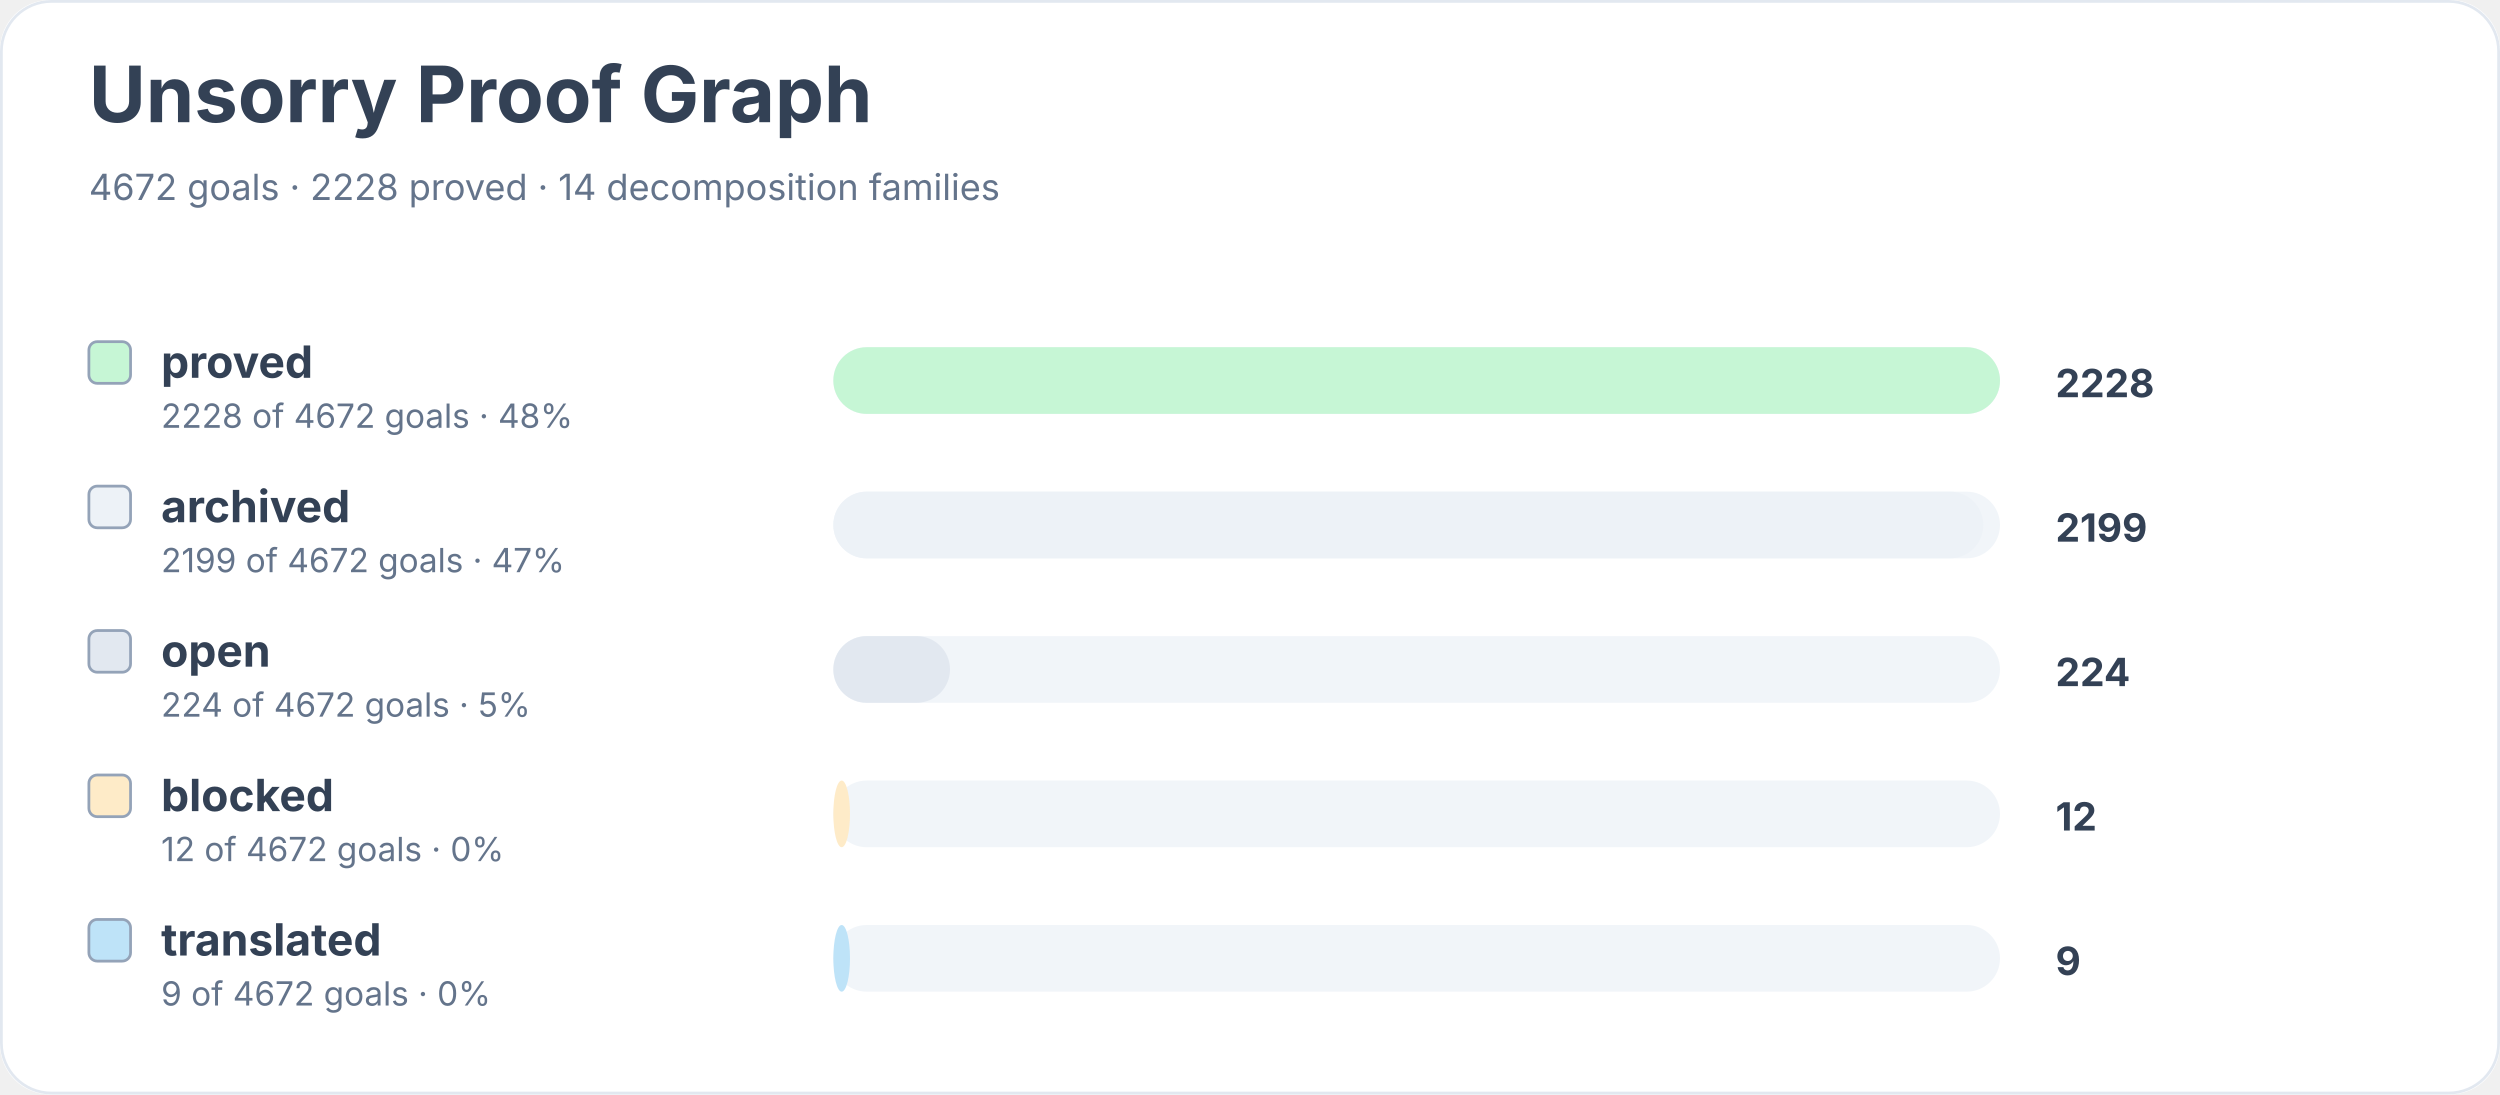
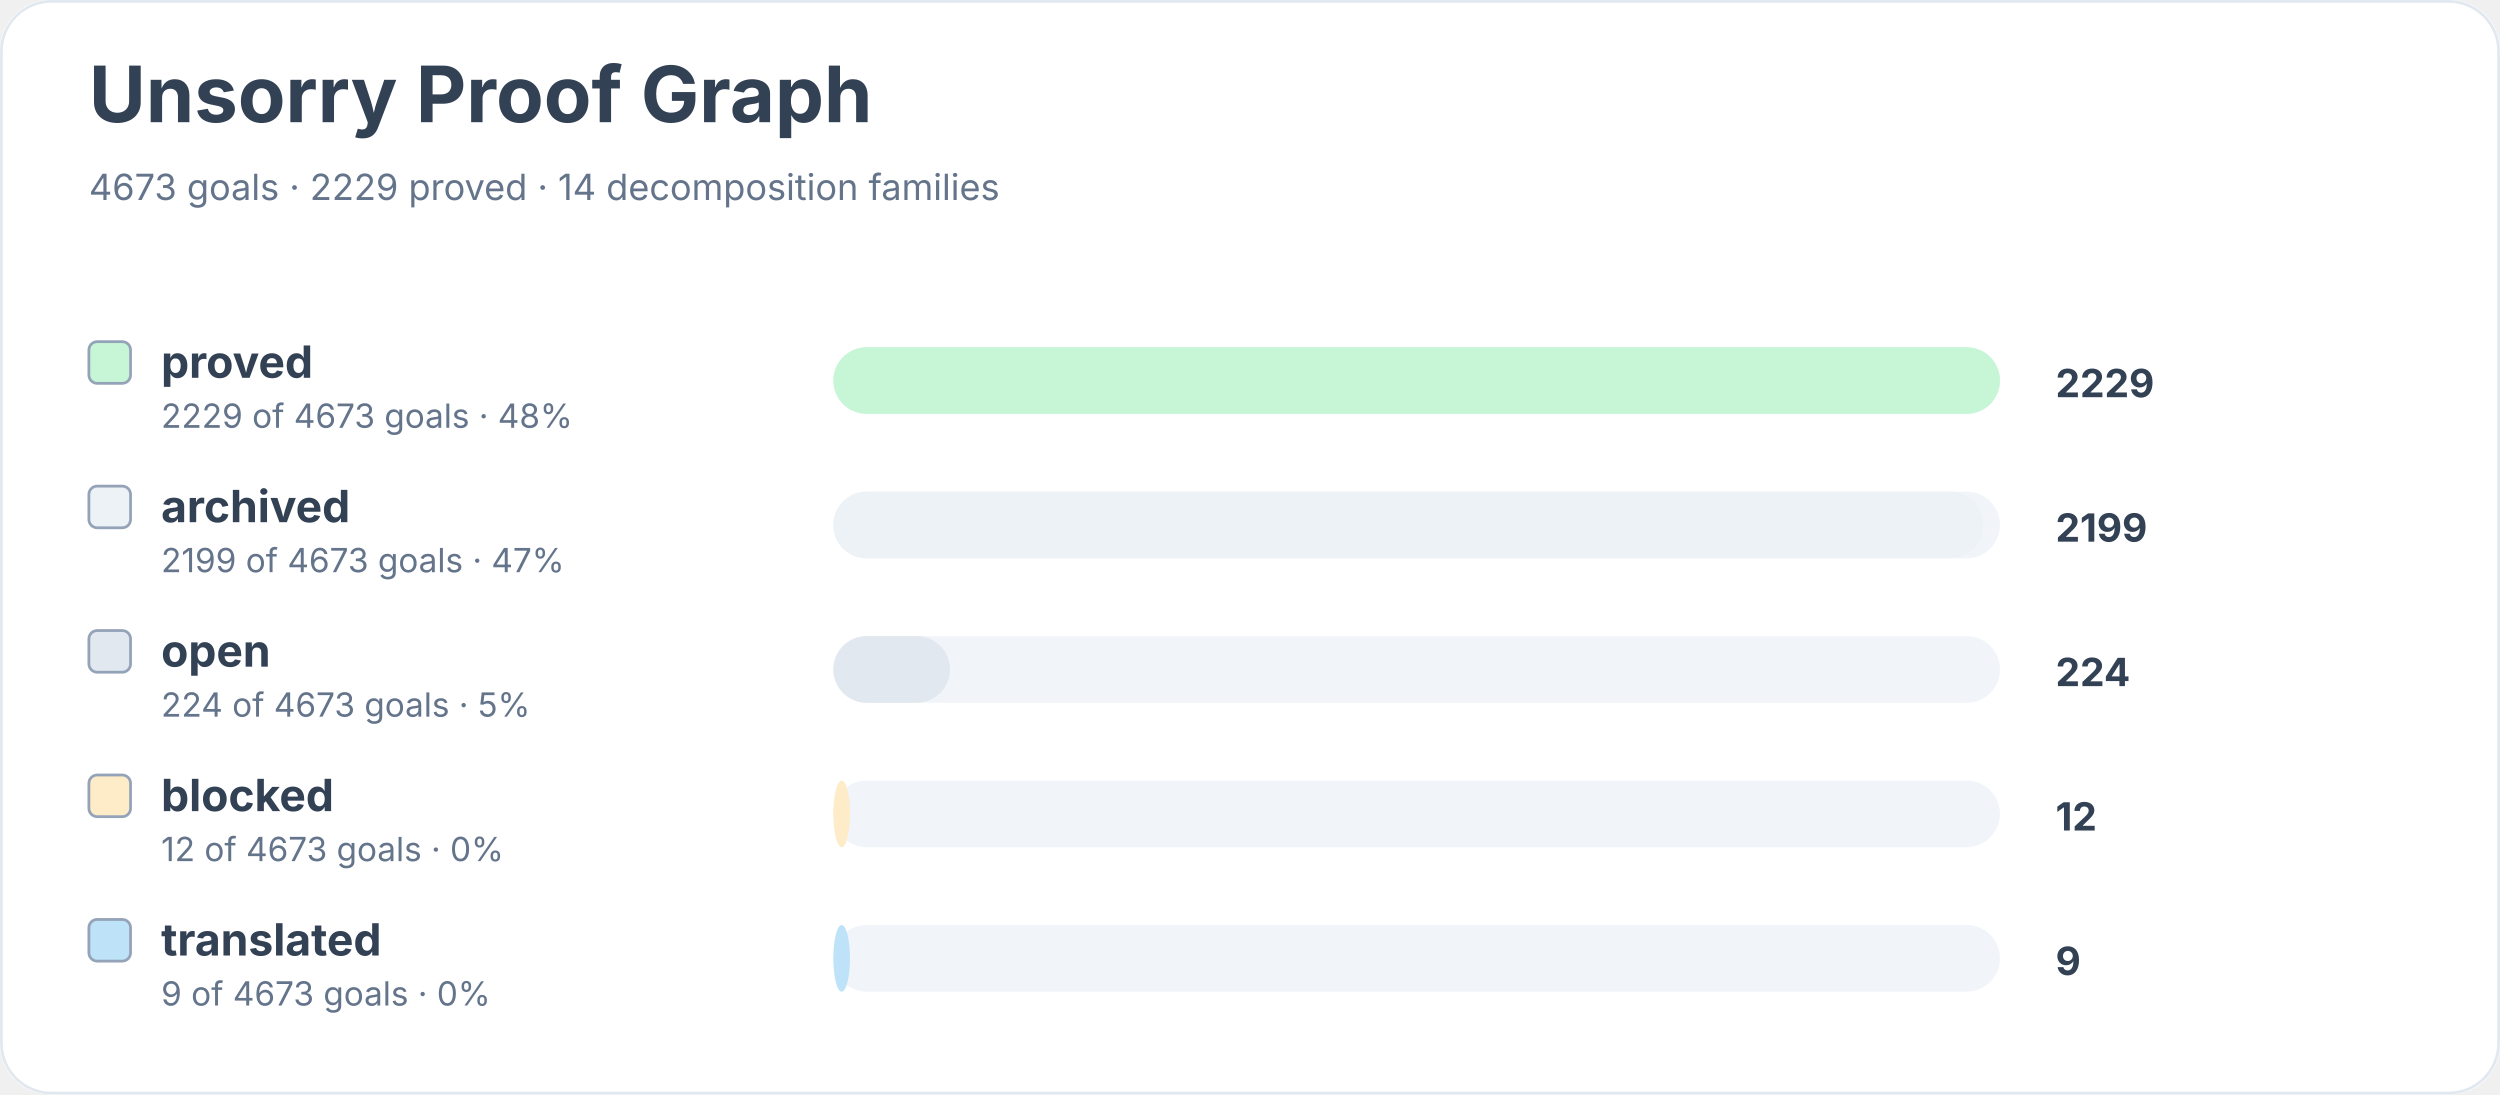
<svg xmlns="http://www.w3.org/2000/svg" width="900" height="394" viewBox="0 0 900 394" role="img" aria-labelledby="title desc">
  <rect width="900" height="100%" rx="18" fill="#ffffff" />
  <rect x="0.5" y="0.5" width="899" height="393" rx="18" fill="none" stroke="#e2e8f0" />
  <text x="32" y="44" font-family="Inter, system-ui, sans-serif" font-size="28" font-weight="700" fill="#334155">Unsorry Proof Graph</text>
-   <text x="32" y="72" font-family="Inter, system-ui, sans-serif" font-size="13" fill="#64748b">4672 goals · 2228 proved · 14 decomposition families</text>
+   <text x="32" y="72" font-family="Inter, system-ui, sans-serif" font-size="13" fill="#64748b">4673 goals · 2229 proved · 14 decomposition families</text>
  <rect x="32" y="123" width="15" height="15" rx="3" fill="#c6f6d5" stroke="#94a3b8" />
  <text x="58" y="136" font-family="Inter, system-ui, sans-serif" font-size="16" font-weight="650" fill="#334155">proved</text>
-   <text x="58" y="154" font-family="Inter, system-ui, sans-serif" font-size="12" fill="#64748b">2228 of 4672 goals · 48%</text>
+   <text x="58" y="154" font-family="Inter, system-ui, sans-serif" font-size="12" fill="#64748b">2229 of 4673 goals · 48%</text>
  <rect x="300" y="125" width="420" height="24" rx="12" fill="#f1f5f9" />
  <rect x="300" y="125" width="420" height="24" rx="12" fill="#c6f6d5" />
-   <text x="740" y="143" font-family="Inter, system-ui, sans-serif" font-size="14" font-weight="700" fill="#334155">2228</text>
+   <text x="740" y="143" font-family="Inter, system-ui, sans-serif" font-size="14" font-weight="700" fill="#334155">2229</text>
  <rect x="32" y="175" width="15" height="15" rx="3" fill="#edf2f7" stroke="#94a3b8" />
  <text x="58" y="188" font-family="Inter, system-ui, sans-serif" font-size="16" font-weight="650" fill="#334155">archived</text>
-   <text x="58" y="206" font-family="Inter, system-ui, sans-serif" font-size="12" fill="#64748b">2199 of 4672 goals · 47%</text>
+   <text x="58" y="206" font-family="Inter, system-ui, sans-serif" font-size="12" fill="#64748b">2199 of 4673 goals · 47%</text>
  <rect x="300" y="177" width="420" height="24" rx="12" fill="#f1f5f9" />
  <rect x="300" y="177" width="414" height="24" rx="12" fill="#edf2f7" />
  <text x="740" y="195" font-family="Inter, system-ui, sans-serif" font-size="14" font-weight="700" fill="#334155">2199</text>
  <rect x="32" y="227" width="15" height="15" rx="3" fill="#e2e8f0" stroke="#94a3b8" />
  <text x="58" y="240" font-family="Inter, system-ui, sans-serif" font-size="16" font-weight="650" fill="#334155">open</text>
-   <text x="58" y="258" font-family="Inter, system-ui, sans-serif" font-size="12" fill="#64748b">224 of 4672 goals · 5%</text>
+   <text x="58" y="258" font-family="Inter, system-ui, sans-serif" font-size="12" fill="#64748b">224 of 4673 goals · 5%</text>
  <rect x="300" y="229" width="420" height="24" rx="12" fill="#f1f5f9" />
  <rect x="300" y="229" width="42" height="24" rx="12" fill="#e2e8f0" />
  <text x="740" y="247" font-family="Inter, system-ui, sans-serif" font-size="14" font-weight="700" fill="#334155">224</text>
  <rect x="32" y="279" width="15" height="15" rx="3" fill="#feebc8" stroke="#94a3b8" />
  <text x="58" y="292" font-family="Inter, system-ui, sans-serif" font-size="16" font-weight="650" fill="#334155">blocked</text>
-   <text x="58" y="310" font-family="Inter, system-ui, sans-serif" font-size="12" fill="#64748b">12 of 4672 goals · 0%</text>
+   <text x="58" y="310" font-family="Inter, system-ui, sans-serif" font-size="12" fill="#64748b">12 of 4673 goals · 0%</text>
  <rect x="300" y="281" width="420" height="24" rx="12" fill="#f1f5f9" />
  <rect x="300" y="281" width="6" height="24" rx="12" fill="#feebc8" />
  <text x="740" y="299" font-family="Inter, system-ui, sans-serif" font-size="14" font-weight="700" fill="#334155">12</text>
  <rect x="32" y="331" width="15" height="15" rx="3" fill="#bee3f8" stroke="#94a3b8" />
  <text x="58" y="344" font-family="Inter, system-ui, sans-serif" font-size="16" font-weight="650" fill="#334155">translated</text>
-   <text x="58" y="362" font-family="Inter, system-ui, sans-serif" font-size="12" fill="#64748b">9 of 4672 goals · 0%</text>
+   <text x="58" y="362" font-family="Inter, system-ui, sans-serif" font-size="12" fill="#64748b">9 of 4673 goals · 0%</text>
  <rect x="300" y="333" width="420" height="24" rx="12" fill="#f1f5f9" />
  <rect x="300" y="333" width="6" height="24" rx="12" fill="#bee3f8" />
  <text x="740" y="351" font-family="Inter, system-ui, sans-serif" font-size="14" font-weight="700" fill="#334155">9</text>
</svg>
